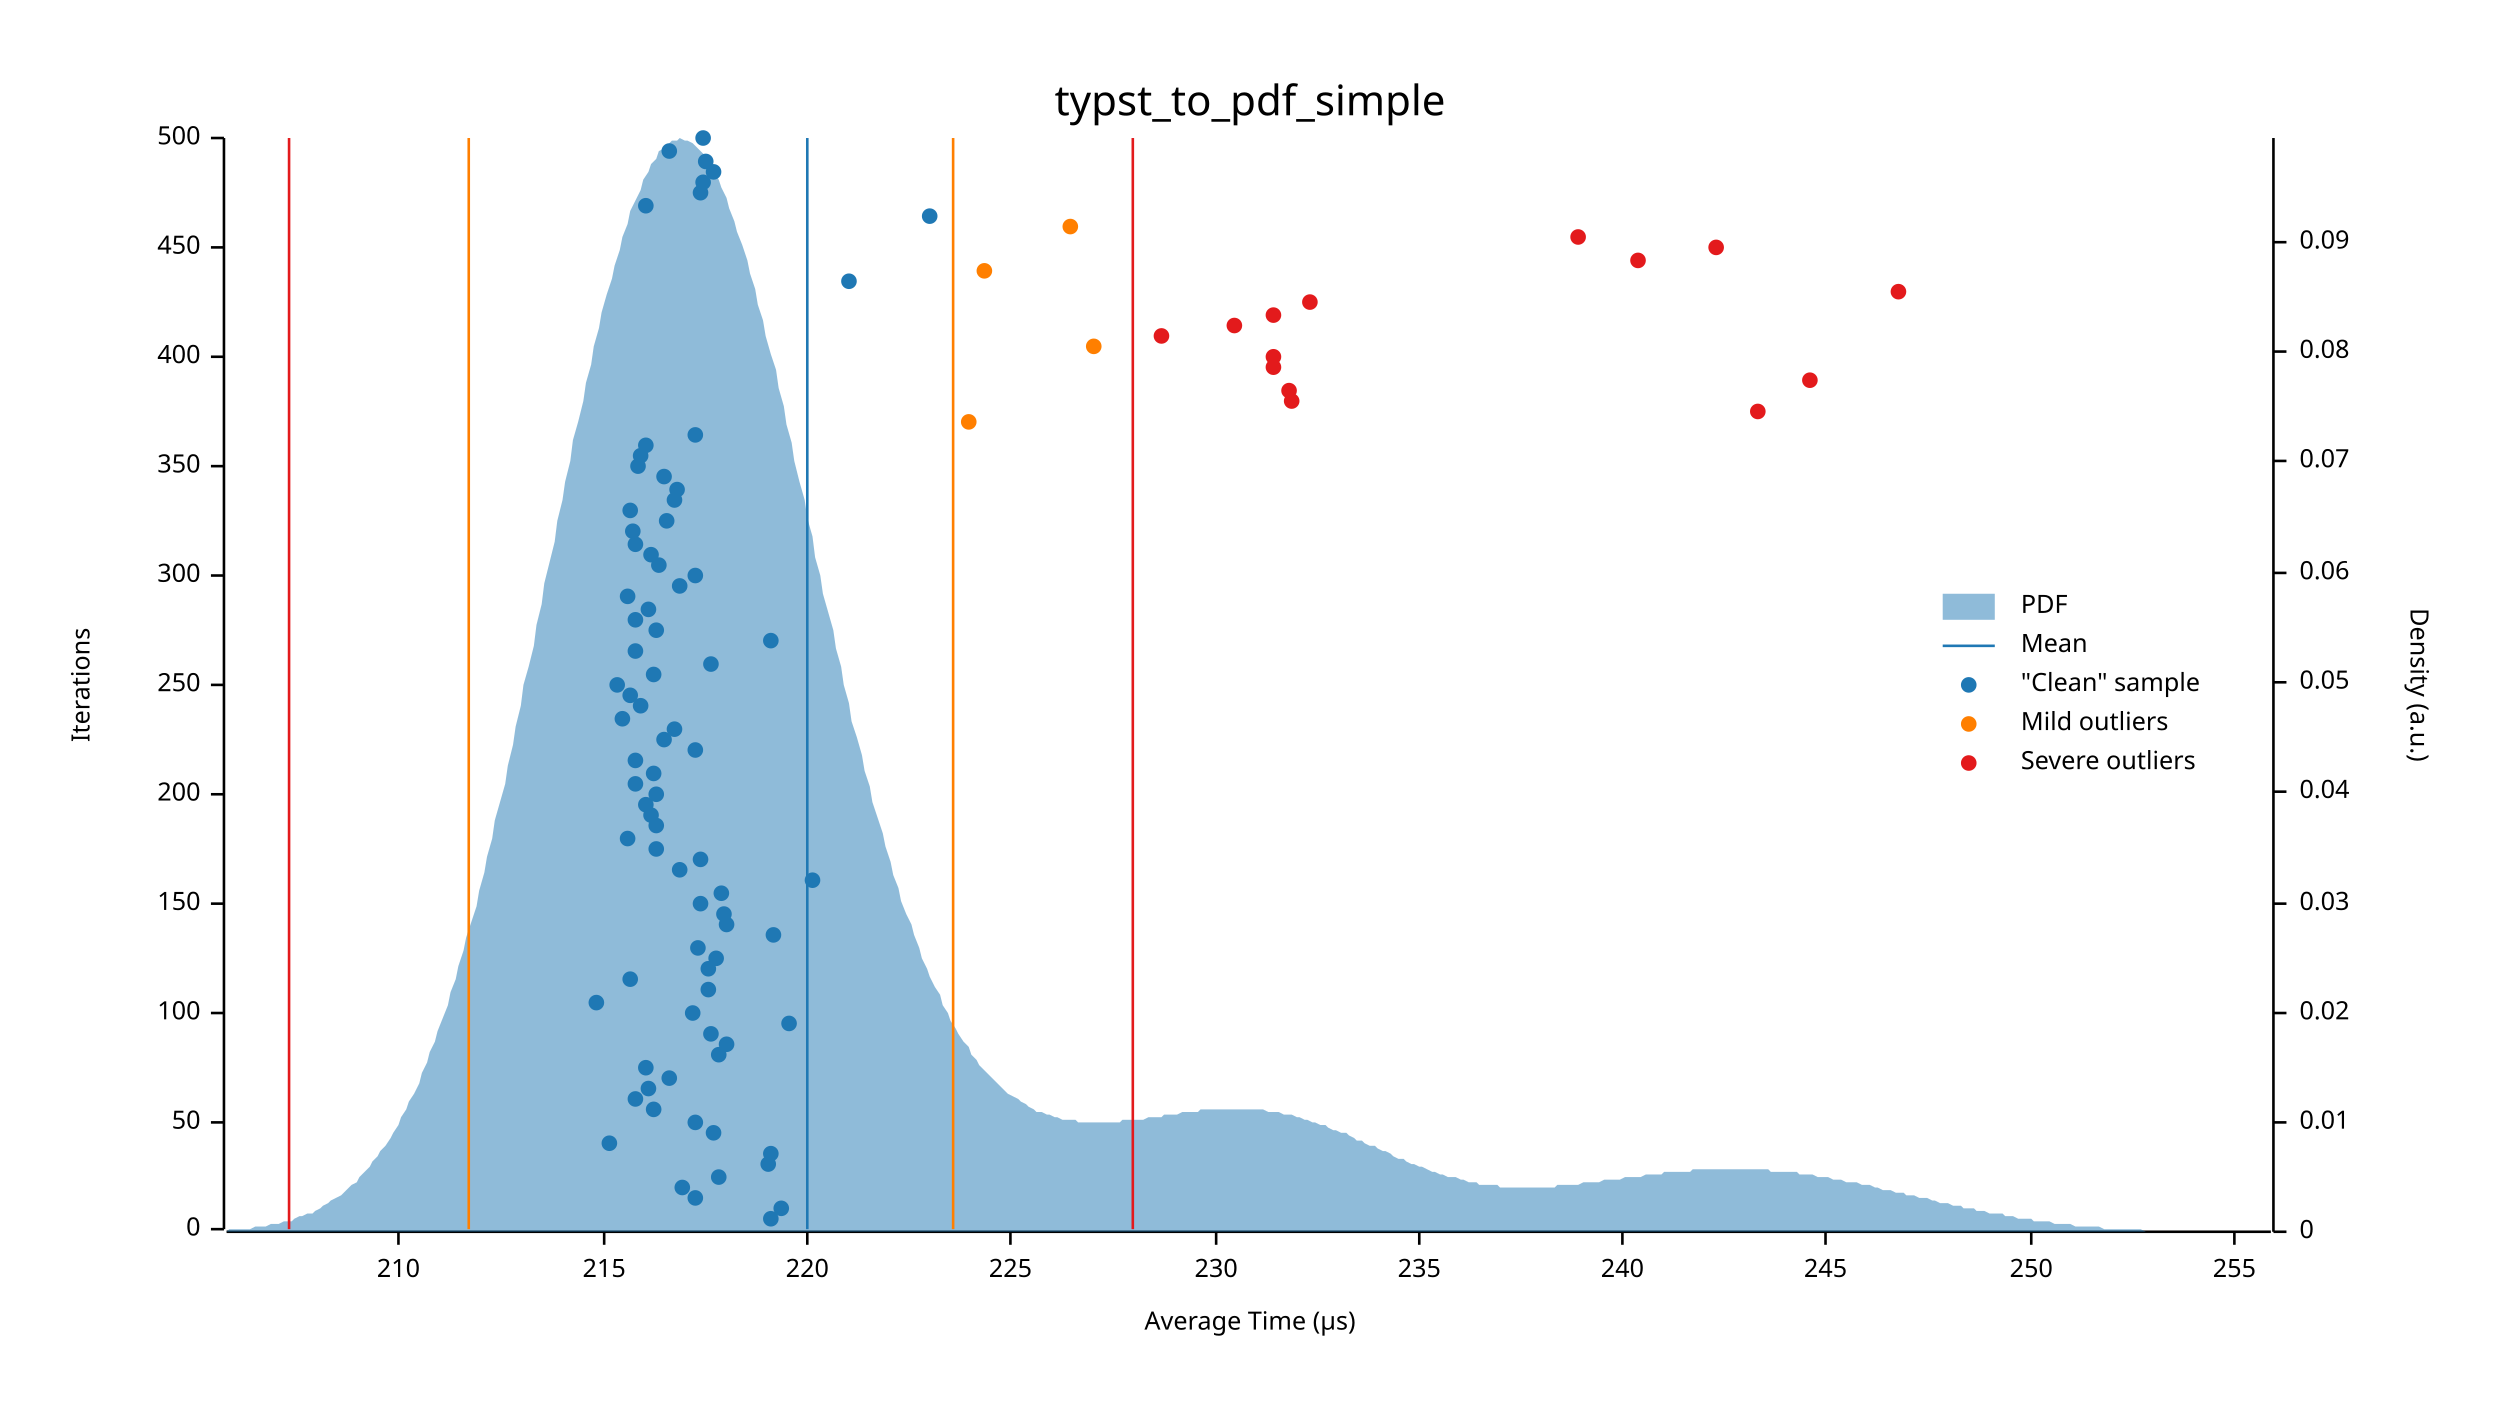
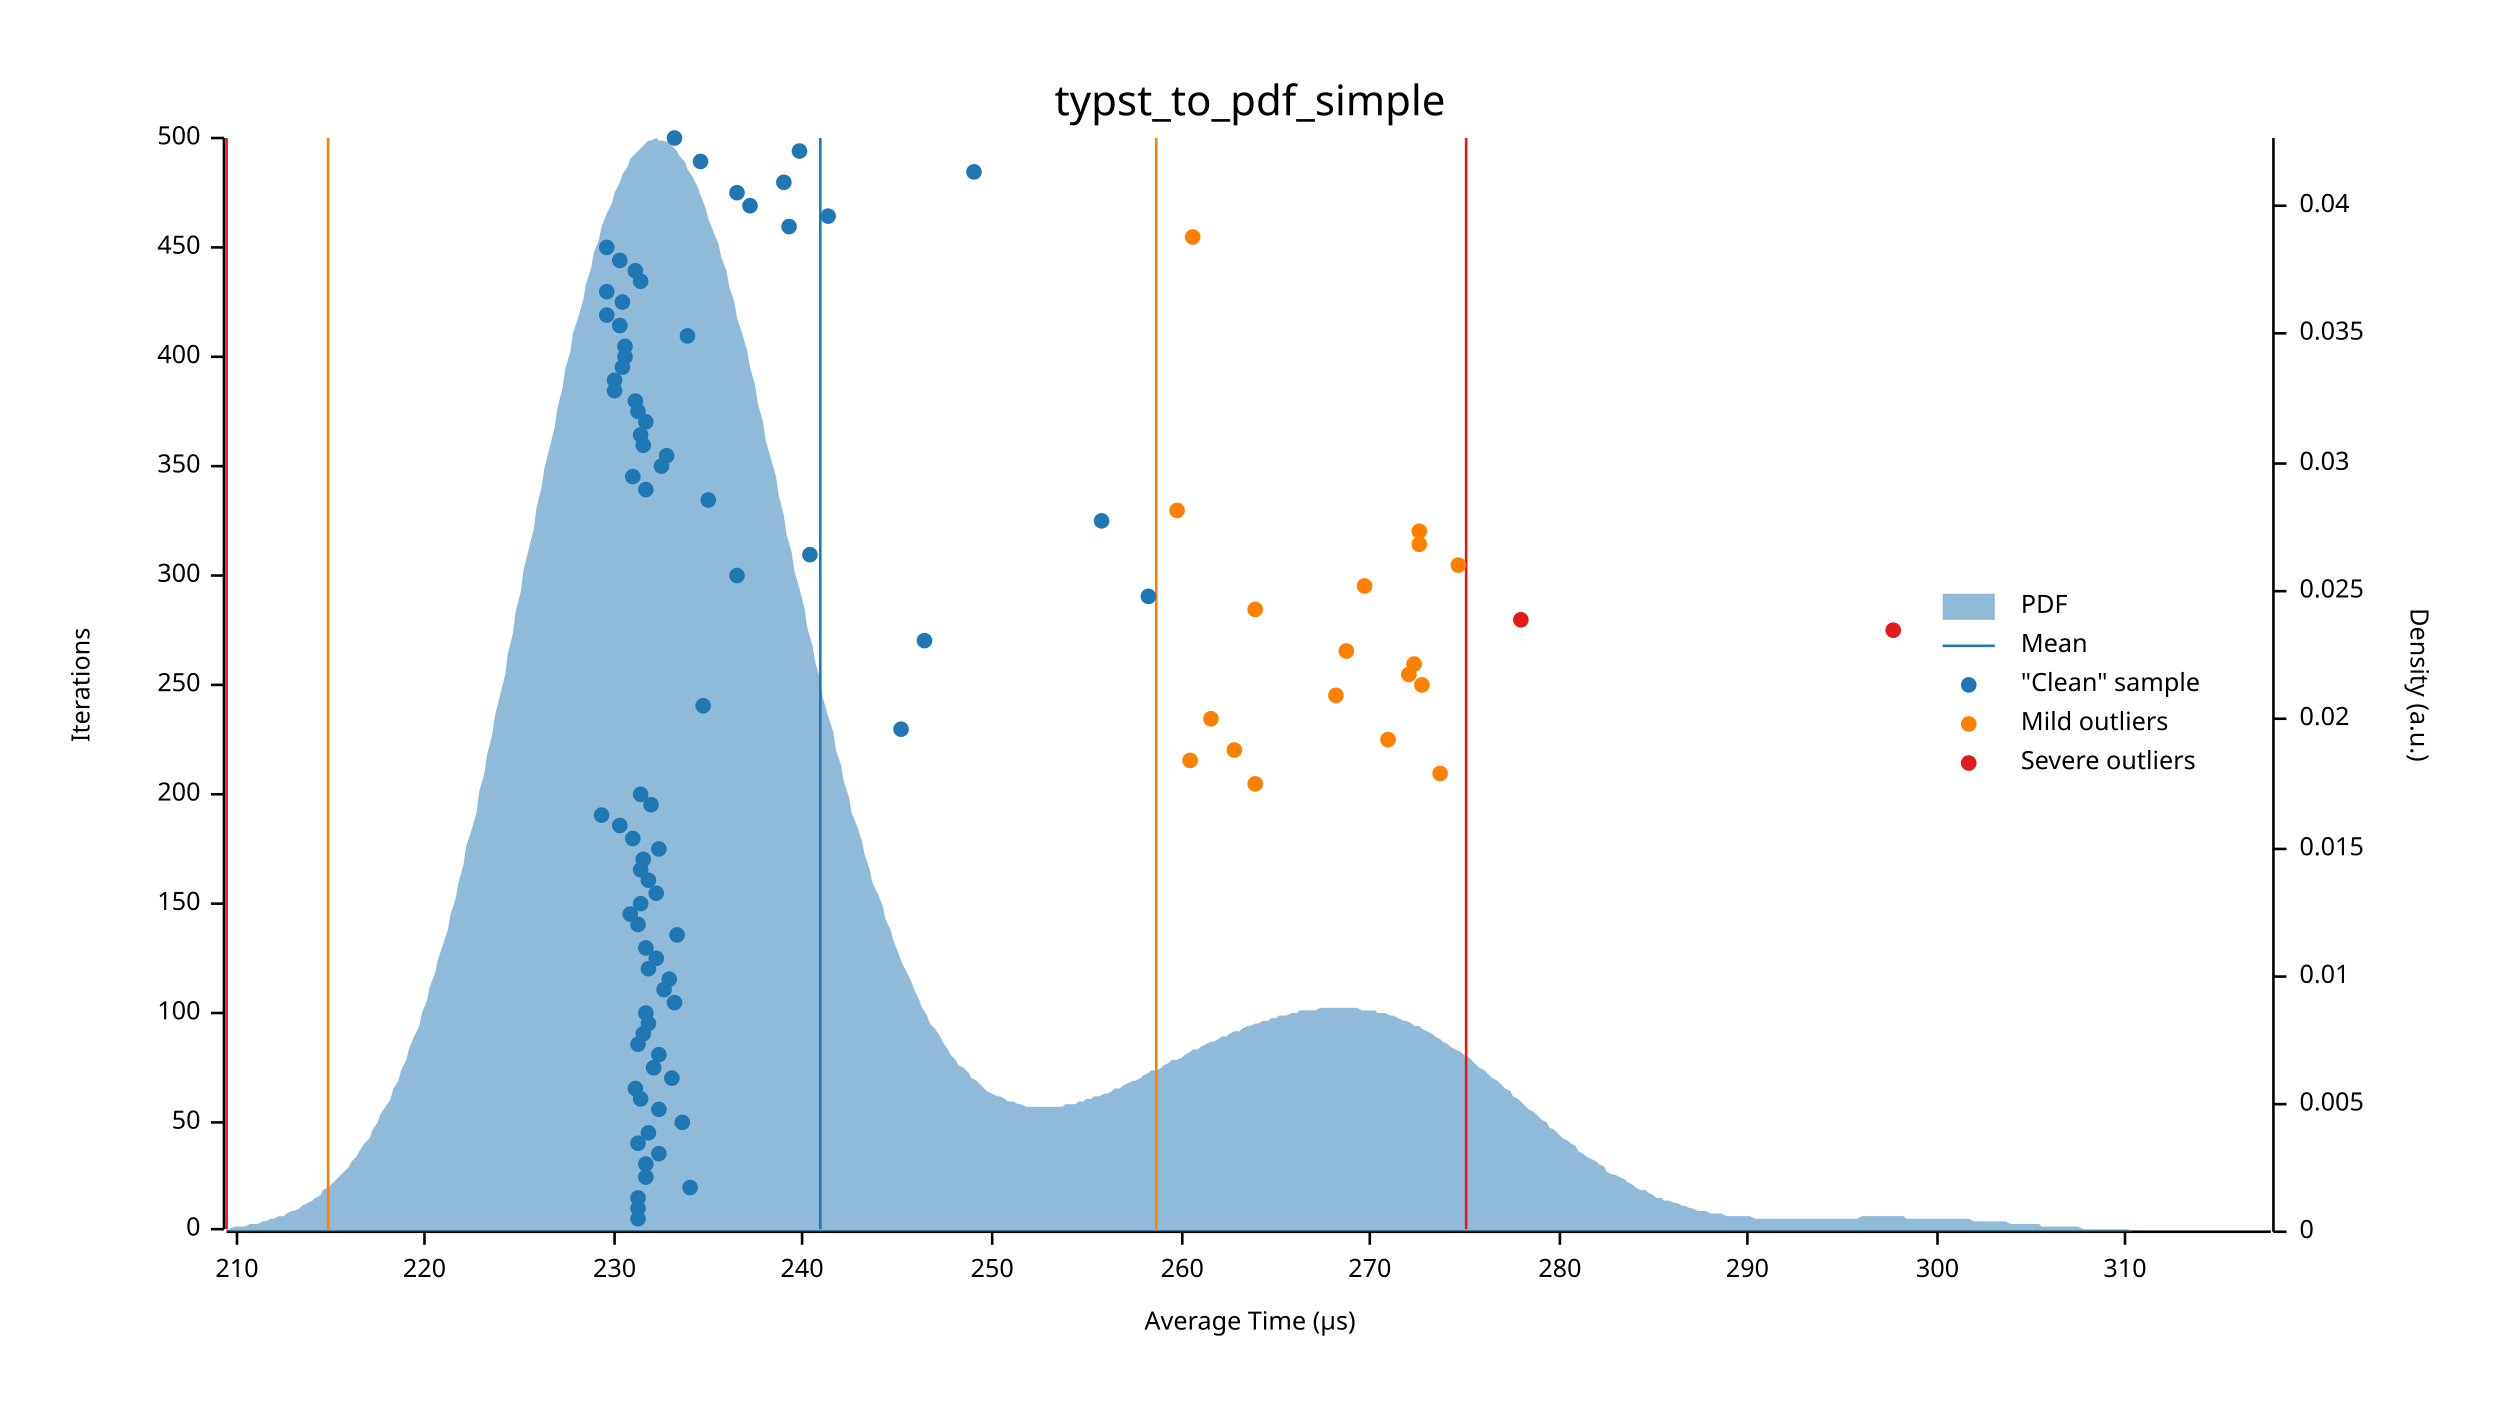
<svg xmlns="http://www.w3.org/2000/svg" width="960" height="540" viewBox="0 0 960 540">
  <text x="480" y="32" dy="0.76em" text-anchor="middle" font-family="sans-serif" font-size="16.129" opacity="1" fill="#000000">
typst_to_pdf_simple
</text>
  <text x="27" y="263" dy="0.76em" text-anchor="middle" font-family="sans-serif" font-size="9.677" opacity="1" fill="#000000" transform="rotate(270, 27, 263)">
Iterations
</text>
  <text x="480" y="513" dy="-0.5ex" text-anchor="middle" font-family="sans-serif" font-size="9.677" opacity="1" fill="#000000">
Average Time (µs)
</text>
  <polyline fill="none" opacity="1" stroke="#000000" stroke-width="1" points="86,53 86,472 " />
  <text x="77" y="472" dy="0.5ex" text-anchor="end" font-family="sans-serif" font-size="9.677" opacity="1" fill="#000000">
0
</text>
  <polyline fill="none" opacity="1" stroke="#000000" stroke-width="1" points="81,472 86,472 " />
  <text x="77" y="431" dy="0.5ex" text-anchor="end" font-family="sans-serif" font-size="9.677" opacity="1" fill="#000000">
50
</text>
  <polyline fill="none" opacity="1" stroke="#000000" stroke-width="1" points="81,431 86,431 " />
  <text x="77" y="389" dy="0.5ex" text-anchor="end" font-family="sans-serif" font-size="9.677" opacity="1" fill="#000000">
100
</text>
  <polyline fill="none" opacity="1" stroke="#000000" stroke-width="1" points="81,389 86,389 " />
  <text x="77" y="347" dy="0.5ex" text-anchor="end" font-family="sans-serif" font-size="9.677" opacity="1" fill="#000000">
150
</text>
  <polyline fill="none" opacity="1" stroke="#000000" stroke-width="1" points="81,347 86,347 " />
  <text x="77" y="305" dy="0.5ex" text-anchor="end" font-family="sans-serif" font-size="9.677" opacity="1" fill="#000000">
200
</text>
  <polyline fill="none" opacity="1" stroke="#000000" stroke-width="1" points="81,305 86,305 " />
  <text x="77" y="263" dy="0.5ex" text-anchor="end" font-family="sans-serif" font-size="9.677" opacity="1" fill="#000000">
250
</text>
  <polyline fill="none" opacity="1" stroke="#000000" stroke-width="1" points="81,263 86,263 " />
  <text x="77" y="221" dy="0.5ex" text-anchor="end" font-family="sans-serif" font-size="9.677" opacity="1" fill="#000000">
300
</text>
  <polyline fill="none" opacity="1" stroke="#000000" stroke-width="1" points="81,221 86,221 " />
  <text x="77" y="179" dy="0.5ex" text-anchor="end" font-family="sans-serif" font-size="9.677" opacity="1" fill="#000000">
350
</text>
  <polyline fill="none" opacity="1" stroke="#000000" stroke-width="1" points="81,179 86,179 " />
  <text x="77" y="137" dy="0.5ex" text-anchor="end" font-family="sans-serif" font-size="9.677" opacity="1" fill="#000000">
400
</text>
  <polyline fill="none" opacity="1" stroke="#000000" stroke-width="1" points="81,137 86,137 " />
  <text x="77" y="95" dy="0.5ex" text-anchor="end" font-family="sans-serif" font-size="9.677" opacity="1" fill="#000000">
450
</text>
  <polyline fill="none" opacity="1" stroke="#000000" stroke-width="1" points="81,95 86,95 " />
  <text x="77" y="53" dy="0.5ex" text-anchor="end" font-family="sans-serif" font-size="9.677" opacity="1" fill="#000000">
500
</text>
  <polyline fill="none" opacity="1" stroke="#000000" stroke-width="1" points="81,53 86,53 " />
  <polyline fill="none" opacity="1" stroke="#000000" stroke-width="1" points="87,473 872,473 " />
-   <text x="153" y="483" dy="0.76em" text-anchor="middle" font-family="sans-serif" font-size="9.677" opacity="1" fill="#000000">
+   <text x="91" y="483" dy="0.76em" text-anchor="middle" font-family="sans-serif" font-size="9.677" opacity="1" fill="#000000">
210
</text>
-   <polyline fill="none" opacity="1" stroke="#000000" stroke-width="1" points="153,473 153,478 " />
-   <text x="232" y="483" dy="0.76em" text-anchor="middle" font-family="sans-serif" font-size="9.677" opacity="1" fill="#000000">
- 215
- </text>
-   <polyline fill="none" opacity="1" stroke="#000000" stroke-width="1" points="232,473 232,478 " />
-   <text x="310" y="483" dy="0.76em" text-anchor="middle" font-family="sans-serif" font-size="9.677" opacity="1" fill="#000000">
+   <polyline fill="none" opacity="1" stroke="#000000" stroke-width="1" points="91,473 91,478 " />
+   <text x="163" y="483" dy="0.76em" text-anchor="middle" font-family="sans-serif" font-size="9.677" opacity="1" fill="#000000">
220
</text>
-   <polyline fill="none" opacity="1" stroke="#000000" stroke-width="1" points="310,473 310,478 " />
-   <text x="388" y="483" dy="0.76em" text-anchor="middle" font-family="sans-serif" font-size="9.677" opacity="1" fill="#000000">
- 225
- </text>
-   <polyline fill="none" opacity="1" stroke="#000000" stroke-width="1" points="388,473 388,478 " />
-   <text x="467" y="483" dy="0.76em" text-anchor="middle" font-family="sans-serif" font-size="9.677" opacity="1" fill="#000000">
+   <polyline fill="none" opacity="1" stroke="#000000" stroke-width="1" points="163,473 163,478 " />
+   <text x="236" y="483" dy="0.76em" text-anchor="middle" font-family="sans-serif" font-size="9.677" opacity="1" fill="#000000">
230
</text>
-   <polyline fill="none" opacity="1" stroke="#000000" stroke-width="1" points="467,473 467,478 " />
-   <text x="545" y="483" dy="0.76em" text-anchor="middle" font-family="sans-serif" font-size="9.677" opacity="1" fill="#000000">
- 235
- </text>
-   <polyline fill="none" opacity="1" stroke="#000000" stroke-width="1" points="545,473 545,478 " />
-   <text x="623" y="483" dy="0.76em" text-anchor="middle" font-family="sans-serif" font-size="9.677" opacity="1" fill="#000000">
+   <polyline fill="none" opacity="1" stroke="#000000" stroke-width="1" points="236,473 236,478 " />
+   <text x="308" y="483" dy="0.76em" text-anchor="middle" font-family="sans-serif" font-size="9.677" opacity="1" fill="#000000">
240
</text>
-   <polyline fill="none" opacity="1" stroke="#000000" stroke-width="1" points="623,473 623,478 " />
-   <text x="701" y="483" dy="0.76em" text-anchor="middle" font-family="sans-serif" font-size="9.677" opacity="1" fill="#000000">
- 245
- </text>
-   <polyline fill="none" opacity="1" stroke="#000000" stroke-width="1" points="701,473 701,478 " />
-   <text x="780" y="483" dy="0.76em" text-anchor="middle" font-family="sans-serif" font-size="9.677" opacity="1" fill="#000000">
+   <polyline fill="none" opacity="1" stroke="#000000" stroke-width="1" points="308,473 308,478 " />
+   <text x="381" y="483" dy="0.76em" text-anchor="middle" font-family="sans-serif" font-size="9.677" opacity="1" fill="#000000">
250
</text>
-   <polyline fill="none" opacity="1" stroke="#000000" stroke-width="1" points="780,473 780,478 " />
-   <text x="858" y="483" dy="0.76em" text-anchor="middle" font-family="sans-serif" font-size="9.677" opacity="1" fill="#000000">
- 255
- </text>
-   <polyline fill="none" opacity="1" stroke="#000000" stroke-width="1" points="858,473 858,478 " />
+   <polyline fill="none" opacity="1" stroke="#000000" stroke-width="1" points="381,473 381,478 " />
+   <text x="454" y="483" dy="0.76em" text-anchor="middle" font-family="sans-serif" font-size="9.677" opacity="1" fill="#000000">
+ 260
+ </text>
+   <polyline fill="none" opacity="1" stroke="#000000" stroke-width="1" points="454,473 454,478 " />
+   <text x="526" y="483" dy="0.76em" text-anchor="middle" font-family="sans-serif" font-size="9.677" opacity="1" fill="#000000">
+ 270
+ </text>
+   <polyline fill="none" opacity="1" stroke="#000000" stroke-width="1" points="526,473 526,478 " />
+   <text x="599" y="483" dy="0.76em" text-anchor="middle" font-family="sans-serif" font-size="9.677" opacity="1" fill="#000000">
+ 280
+ </text>
+   <polyline fill="none" opacity="1" stroke="#000000" stroke-width="1" points="599,473 599,478 " />
+   <text x="671" y="483" dy="0.76em" text-anchor="middle" font-family="sans-serif" font-size="9.677" opacity="1" fill="#000000">
+ 290
+ </text>
+   <polyline fill="none" opacity="1" stroke="#000000" stroke-width="1" points="671,473 671,478 " />
+   <text x="744" y="483" dy="0.76em" text-anchor="middle" font-family="sans-serif" font-size="9.677" opacity="1" fill="#000000">
+ 300
+ </text>
+   <polyline fill="none" opacity="1" stroke="#000000" stroke-width="1" points="744,473 744,478 " />
+   <text x="816" y="483" dy="0.76em" text-anchor="middle" font-family="sans-serif" font-size="9.677" opacity="1" fill="#000000">
+ 310
+ </text>
+   <polyline fill="none" opacity="1" stroke="#000000" stroke-width="1" points="816,473 816,478 " />
  <text x="933" y="263" dy="0.76em" text-anchor="middle" font-family="sans-serif" font-size="9.677" opacity="1" fill="#000000" transform="rotate(90, 933, 263)">
Density (a.u.)
</text>
  <polyline fill="none" opacity="1" stroke="#000000" stroke-width="1" points="873,53 873,473 " />
  <text x="883" y="473" dy="0.5ex" text-anchor="start" font-family="sans-serif" font-size="9.677" opacity="1" fill="#000000">
0
</text>
  <polyline fill="none" opacity="1" stroke="#000000" stroke-width="1" points="873,473 878,473 " />
-   <text x="883" y="431" dy="0.5ex" text-anchor="start" font-family="sans-serif" font-size="9.677" opacity="1" fill="#000000">
+   <text x="883" y="424" dy="0.5ex" text-anchor="start" font-family="sans-serif" font-size="9.677" opacity="1" fill="#000000">
+ 0.005
+ </text>
+   <polyline fill="none" opacity="1" stroke="#000000" stroke-width="1" points="873,424 878,424 " />
+   <text x="883" y="375" dy="0.5ex" text-anchor="start" font-family="sans-serif" font-size="9.677" opacity="1" fill="#000000">
0.01
</text>
-   <polyline fill="none" opacity="1" stroke="#000000" stroke-width="1" points="873,431 878,431 " />
-   <text x="883" y="389" dy="0.5ex" text-anchor="start" font-family="sans-serif" font-size="9.677" opacity="1" fill="#000000">
+   <polyline fill="none" opacity="1" stroke="#000000" stroke-width="1" points="873,375 878,375 " />
+   <text x="883" y="326" dy="0.5ex" text-anchor="start" font-family="sans-serif" font-size="9.677" opacity="1" fill="#000000">
+ 0.015
+ </text>
+   <polyline fill="none" opacity="1" stroke="#000000" stroke-width="1" points="873,326 878,326 " />
+   <text x="883" y="276" dy="0.5ex" text-anchor="start" font-family="sans-serif" font-size="9.677" opacity="1" fill="#000000">
0.02
</text>
-   <polyline fill="none" opacity="1" stroke="#000000" stroke-width="1" points="873,389 878,389 " />
-   <text x="883" y="347" dy="0.5ex" text-anchor="start" font-family="sans-serif" font-size="9.677" opacity="1" fill="#000000">
+   <polyline fill="none" opacity="1" stroke="#000000" stroke-width="1" points="873,276 878,276 " />
+   <text x="883" y="227" dy="0.5ex" text-anchor="start" font-family="sans-serif" font-size="9.677" opacity="1" fill="#000000">
+ 0.025
+ </text>
+   <polyline fill="none" opacity="1" stroke="#000000" stroke-width="1" points="873,227 878,227 " />
+   <text x="883" y="178" dy="0.5ex" text-anchor="start" font-family="sans-serif" font-size="9.677" opacity="1" fill="#000000">
0.03
</text>
-   <polyline fill="none" opacity="1" stroke="#000000" stroke-width="1" points="873,347 878,347 " />
-   <text x="883" y="304" dy="0.5ex" text-anchor="start" font-family="sans-serif" font-size="9.677" opacity="1" fill="#000000">
+   <polyline fill="none" opacity="1" stroke="#000000" stroke-width="1" points="873,178 878,178 " />
+   <text x="883" y="128" dy="0.5ex" text-anchor="start" font-family="sans-serif" font-size="9.677" opacity="1" fill="#000000">
+ 0.035
+ </text>
+   <polyline fill="none" opacity="1" stroke="#000000" stroke-width="1" points="873,128 878,128 " />
+   <text x="883" y="79" dy="0.5ex" text-anchor="start" font-family="sans-serif" font-size="9.677" opacity="1" fill="#000000">
0.04
</text>
-   <polyline fill="none" opacity="1" stroke="#000000" stroke-width="1" points="873,304 878,304 " />
-   <text x="883" y="262" dy="0.5ex" text-anchor="start" font-family="sans-serif" font-size="9.677" opacity="1" fill="#000000">
- 0.05
- </text>
-   <polyline fill="none" opacity="1" stroke="#000000" stroke-width="1" points="873,262 878,262 " />
-   <text x="883" y="220" dy="0.5ex" text-anchor="start" font-family="sans-serif" font-size="9.677" opacity="1" fill="#000000">
- 0.06
- </text>
-   <polyline fill="none" opacity="1" stroke="#000000" stroke-width="1" points="873,220 878,220 " />
-   <text x="883" y="177" dy="0.5ex" text-anchor="start" font-family="sans-serif" font-size="9.677" opacity="1" fill="#000000">
- 0.07
- </text>
-   <polyline fill="none" opacity="1" stroke="#000000" stroke-width="1" points="873,177 878,177 " />
-   <text x="883" y="135" dy="0.5ex" text-anchor="start" font-family="sans-serif" font-size="9.677" opacity="1" fill="#000000">
- 0.08
- </text>
-   <polyline fill="none" opacity="1" stroke="#000000" stroke-width="1" points="873,135 878,135 " />
-   <text x="883" y="93" dy="0.5ex" text-anchor="start" font-family="sans-serif" font-size="9.677" opacity="1" fill="#000000">
- 0.09
- </text>
-   <polyline fill="none" opacity="1" stroke="#000000" stroke-width="1" points="873,93 878,93 " />
-   <polygon opacity="0.5" fill="#1F78B4" points="87,473 88,472 90,472 91,472 93,472 94,472 96,472 98,471 99,471 101,471 102,471 104,470 105,470 107,470 109,469 110,469 112,469 113,468 115,467 116,467 118,466 120,466 121,465 123,464 124,463 126,462 127,461 129,460 131,459 132,458 134,456 135,455 137,454 138,452 140,450 142,448 143,446 145,444 146,442 148,440 150,437 151,435 153,432 154,429 156,426 157,423 159,420 161,416 162,412 164,408 165,404 167,400 168,396 170,391 172,386 173,381 175,376 176,371 178,365 179,360 181,354 183,348 184,342 186,335 187,329 189,322 190,315 192,308 194,301 195,294 197,286 198,279 200,271 201,263 203,256 205,248 206,240 208,232 209,224 211,216 213,208 214,200 216,192 217,185 219,177 220,169 222,162 224,154 225,147 227,140 228,133 230,126 231,120 233,113 235,107 236,102 238,96 239,91 241,86 242,81 244,77 246,73 247,69 249,66 250,63 252,61 253,58 255,57 257,55 258,54 260,54 261,53 263,54 264,54 266,55 268,57 269,58 271,60 272,63 274,66 276,69 277,72 279,76 280,80 282,85 283,89 285,94 287,100 288,105 290,111 291,117 293,123 294,129 296,136 298,142 299,149 301,156 302,163 304,170 305,177 307,185 309,192 310,199 312,206 313,214 315,221 316,228 318,235 320,242 321,249 323,256 324,263 326,270 327,277 329,283 331,290 332,296 334,302 335,308 337,314 339,320 340,325 342,331 343,336 345,341 346,346 348,351 350,355 351,359 353,364 354,368 356,372 357,375 359,379 361,382 362,386 364,389 365,392 367,395 368,397 370,400 372,402 373,405 375,407 376,409 378,411 379,412 381,414 383,416 384,417 386,419 387,420 389,421 391,422 392,423 394,424 395,425 397,426 398,427 400,427 402,428 403,428 405,429 406,429 408,430 409,430 411,430 413,430 414,431 416,431 417,431 419,431 420,431 422,431 424,431 425,431 427,431 428,431 430,431 431,430 433,430 435,430 436,430 438,430 439,430 441,429 442,429 444,429 446,429 447,428 449,428 450,428 452,428 454,427 455,427 457,427 458,427 460,427 461,426 463,426 465,426 466,426 468,426 469,426 471,426 472,426 474,426 476,426 477,426 479,426 480,426 482,426 483,426 485,426 487,427 488,427 490,427 491,427 493,428 494,428 496,428 498,429 499,429 501,430 502,430 504,431 505,431 507,432 509,432 510,433 512,434 513,434 515,435 517,435 518,436 520,437 521,438 523,438 524,439 526,440 528,440 529,441 531,442 532,442 534,443 535,444 537,445 539,445 540,446 542,447 543,447 545,448 546,448 548,449 550,450 551,450 553,451 554,451 556,452 557,452 559,452 561,453 562,453 564,454 565,454 567,454 568,455 570,455 572,455 573,455 575,455 576,456 578,456 580,456 581,456 583,456 584,456 586,456 587,456 589,456 591,456 592,456 594,456 595,456 597,456 598,455 600,455 602,455 603,455 605,455 606,455 608,454 609,454 611,454 613,454 614,454 616,453 617,453 619,453 620,453 622,453 624,452 625,452 627,452 628,452 630,452 632,451 633,451 635,451 636,451 638,451 639,450 641,450 643,450 644,450 646,450 647,450 649,450 650,449 652,449 654,449 655,449 657,449 658,449 660,449 661,449 663,449 665,449 666,449 668,449 669,449 671,449 672,449 674,449 676,449 677,449 679,449 680,450 682,450 683,450 685,450 687,450 688,450 690,450 691,451 693,451 695,451 696,451 698,452 699,452 701,452 702,452 704,453 706,453 707,453 709,454 710,454 712,454 713,454 715,455 717,455 718,455 720,456 721,456 723,457 724,457 726,457 728,458 729,458 731,458 732,459 734,459 735,459 737,460 739,460 740,460 742,461 743,461 745,462 746,462 748,462 750,463 751,463 753,463 754,464 756,464 758,464 759,465 761,465 762,465 764,466 765,466 767,466 769,466 770,467 772,467 773,467 775,468 776,468 778,468 780,468 781,469 783,469 784,469 786,469 787,469 789,470 791,470 792,470 794,470 795,470 797,471 798,471 800,471 802,471 803,471 805,471 806,471 808,472 809,472 811,472 813,472 814,472 816,472 817,472 819,472 821,472 822,472 824,473 825,473 827,473 828,473 830,473 832,473 833,473 835,473 836,473 838,473 839,473 841,473 843,473 844,473 846,473 847,473 849,473 850,473 852,473 854,473 855,473 857,473 858,473 860,473 861,473 863,473 865,473 866,473 868,473 869,473 871,473 873,473 873,473 87,473 " />
-   <polyline fill="none" opacity="1" stroke="#1F78B4" stroke-width="1" points="310,472 310,53 " />
-   <polyline fill="none" opacity="1" stroke="#FF7F00" stroke-width="1" points="180,472 180,53 " />
-   <polyline fill="none" opacity="1" stroke="#FF7F00" stroke-width="1" points="366,472 366,53 " />
-   <polyline fill="none" opacity="1" stroke="#E31A1C" stroke-width="1" points="111,472 111,53 " />
-   <polyline fill="none" opacity="1" stroke="#E31A1C" stroke-width="1" points="435,472 435,53 " />
-   <circle cx="296" cy="468" r="3" opacity="1" fill="#1F78B4" stroke="none" stroke-width="1" />
-   <circle cx="300" cy="464" r="3" opacity="1" fill="#1F78B4" stroke="none" stroke-width="1" />
-   <circle cx="267" cy="460" r="3" opacity="1" fill="#1F78B4" stroke="none" stroke-width="1" />
-   <circle cx="262" cy="456" r="3" opacity="1" fill="#1F78B4" stroke="none" stroke-width="1" />
-   <circle cx="276" cy="452" r="3" opacity="1" fill="#1F78B4" stroke="none" stroke-width="1" />
-   <circle cx="295" cy="447" r="3" opacity="1" fill="#1F78B4" stroke="none" stroke-width="1" />
-   <circle cx="296" cy="443" r="3" opacity="1" fill="#1F78B4" stroke="none" stroke-width="1" />
-   <circle cx="234" cy="439" r="3" opacity="1" fill="#1F78B4" stroke="none" stroke-width="1" />
-   <circle cx="274" cy="435" r="3" opacity="1" fill="#1F78B4" stroke="none" stroke-width="1" />
-   <circle cx="267" cy="431" r="3" opacity="1" fill="#1F78B4" stroke="none" stroke-width="1" />
-   <circle cx="251" cy="426" r="3" opacity="1" fill="#1F78B4" stroke="none" stroke-width="1" />
-   <circle cx="244" cy="422" r="3" opacity="1" fill="#1F78B4" stroke="none" stroke-width="1" />
-   <circle cx="249" cy="418" r="3" opacity="1" fill="#1F78B4" stroke="none" stroke-width="1" />
-   <circle cx="257" cy="414" r="3" opacity="1" fill="#1F78B4" stroke="none" stroke-width="1" />
-   <circle cx="248" cy="410" r="3" opacity="1" fill="#1F78B4" stroke="none" stroke-width="1" />
-   <circle cx="276" cy="405" r="3" opacity="1" fill="#1F78B4" stroke="none" stroke-width="1" />
-   <circle cx="279" cy="401" r="3" opacity="1" fill="#1F78B4" stroke="none" stroke-width="1" />
-   <circle cx="273" cy="397" r="3" opacity="1" fill="#1F78B4" stroke="none" stroke-width="1" />
-   <circle cx="303" cy="393" r="3" opacity="1" fill="#1F78B4" stroke="none" stroke-width="1" />
-   <circle cx="266" cy="389" r="3" opacity="1" fill="#1F78B4" stroke="none" stroke-width="1" />
-   <circle cx="229" cy="385" r="3" opacity="1" fill="#1F78B4" stroke="none" stroke-width="1" />
-   <circle cx="272" cy="380" r="3" opacity="1" fill="#1F78B4" stroke="none" stroke-width="1" />
-   <circle cx="242" cy="376" r="3" opacity="1" fill="#1F78B4" stroke="none" stroke-width="1" />
-   <circle cx="272" cy="372" r="3" opacity="1" fill="#1F78B4" stroke="none" stroke-width="1" />
-   <circle cx="275" cy="368" r="3" opacity="1" fill="#1F78B4" stroke="none" stroke-width="1" />
-   <circle cx="268" cy="364" r="3" opacity="1" fill="#1F78B4" stroke="none" stroke-width="1" />
-   <circle cx="297" cy="359" r="3" opacity="1" fill="#1F78B4" stroke="none" stroke-width="1" />
-   <circle cx="279" cy="355" r="3" opacity="1" fill="#1F78B4" stroke="none" stroke-width="1" />
-   <circle cx="278" cy="351" r="3" opacity="1" fill="#1F78B4" stroke="none" stroke-width="1" />
-   <circle cx="269" cy="347" r="3" opacity="1" fill="#1F78B4" stroke="none" stroke-width="1" />
-   <circle cx="277" cy="343" r="3" opacity="1" fill="#1F78B4" stroke="none" stroke-width="1" />
-   <circle cx="312" cy="338" r="3" opacity="1" fill="#1F78B4" stroke="none" stroke-width="1" />
-   <circle cx="261" cy="334" r="3" opacity="1" fill="#1F78B4" stroke="none" stroke-width="1" />
-   <circle cx="269" cy="330" r="3" opacity="1" fill="#1F78B4" stroke="none" stroke-width="1" />
-   <circle cx="252" cy="326" r="3" opacity="1" fill="#1F78B4" stroke="none" stroke-width="1" />
-   <circle cx="241" cy="322" r="3" opacity="1" fill="#1F78B4" stroke="none" stroke-width="1" />
-   <circle cx="252" cy="317" r="3" opacity="1" fill="#1F78B4" stroke="none" stroke-width="1" />
-   <circle cx="250" cy="313" r="3" opacity="1" fill="#1F78B4" stroke="none" stroke-width="1" />
-   <circle cx="248" cy="309" r="3" opacity="1" fill="#1F78B4" stroke="none" stroke-width="1" />
-   <circle cx="252" cy="305" r="3" opacity="1" fill="#1F78B4" stroke="none" stroke-width="1" />
-   <circle cx="244" cy="301" r="3" opacity="1" fill="#1F78B4" stroke="none" stroke-width="1" />
-   <circle cx="251" cy="297" r="3" opacity="1" fill="#1F78B4" stroke="none" stroke-width="1" />
-   <circle cx="244" cy="292" r="3" opacity="1" fill="#1F78B4" stroke="none" stroke-width="1" />
-   <circle cx="267" cy="288" r="3" opacity="1" fill="#1F78B4" stroke="none" stroke-width="1" />
-   <circle cx="255" cy="284" r="3" opacity="1" fill="#1F78B4" stroke="none" stroke-width="1" />
-   <circle cx="259" cy="280" r="3" opacity="1" fill="#1F78B4" stroke="none" stroke-width="1" />
-   <circle cx="239" cy="276" r="3" opacity="1" fill="#1F78B4" stroke="none" stroke-width="1" />
-   <circle cx="246" cy="271" r="3" opacity="1" fill="#1F78B4" stroke="none" stroke-width="1" />
-   <circle cx="242" cy="267" r="3" opacity="1" fill="#1F78B4" stroke="none" stroke-width="1" />
-   <circle cx="237" cy="263" r="3" opacity="1" fill="#1F78B4" stroke="none" stroke-width="1" />
-   <circle cx="251" cy="259" r="3" opacity="1" fill="#1F78B4" stroke="none" stroke-width="1" />
-   <circle cx="273" cy="255" r="3" opacity="1" fill="#1F78B4" stroke="none" stroke-width="1" />
-   <circle cx="244" cy="250" r="3" opacity="1" fill="#1F78B4" stroke="none" stroke-width="1" />
-   <circle cx="296" cy="246" r="3" opacity="1" fill="#1F78B4" stroke="none" stroke-width="1" />
-   <circle cx="252" cy="242" r="3" opacity="1" fill="#1F78B4" stroke="none" stroke-width="1" />
-   <circle cx="244" cy="238" r="3" opacity="1" fill="#1F78B4" stroke="none" stroke-width="1" />
-   <circle cx="249" cy="234" r="3" opacity="1" fill="#1F78B4" stroke="none" stroke-width="1" />
-   <circle cx="241" cy="229" r="3" opacity="1" fill="#1F78B4" stroke="none" stroke-width="1" />
-   <circle cx="261" cy="225" r="3" opacity="1" fill="#1F78B4" stroke="none" stroke-width="1" />
-   <circle cx="267" cy="221" r="3" opacity="1" fill="#1F78B4" stroke="none" stroke-width="1" />
-   <circle cx="253" cy="217" r="3" opacity="1" fill="#1F78B4" stroke="none" stroke-width="1" />
-   <circle cx="250" cy="213" r="3" opacity="1" fill="#1F78B4" stroke="none" stroke-width="1" />
-   <circle cx="244" cy="209" r="3" opacity="1" fill="#1F78B4" stroke="none" stroke-width="1" />
-   <circle cx="243" cy="204" r="3" opacity="1" fill="#1F78B4" stroke="none" stroke-width="1" />
-   <circle cx="256" cy="200" r="3" opacity="1" fill="#1F78B4" stroke="none" stroke-width="1" />
-   <circle cx="242" cy="196" r="3" opacity="1" fill="#1F78B4" stroke="none" stroke-width="1" />
-   <circle cx="259" cy="192" r="3" opacity="1" fill="#1F78B4" stroke="none" stroke-width="1" />
-   <circle cx="260" cy="188" r="3" opacity="1" fill="#1F78B4" stroke="none" stroke-width="1" />
-   <circle cx="255" cy="183" r="3" opacity="1" fill="#1F78B4" stroke="none" stroke-width="1" />
-   <circle cx="245" cy="179" r="3" opacity="1" fill="#1F78B4" stroke="none" stroke-width="1" />
-   <circle cx="246" cy="175" r="3" opacity="1" fill="#1F78B4" stroke="none" stroke-width="1" />
-   <circle cx="248" cy="171" r="3" opacity="1" fill="#1F78B4" stroke="none" stroke-width="1" />
-   <circle cx="267" cy="167" r="3" opacity="1" fill="#1F78B4" stroke="none" stroke-width="1" />
-   <circle cx="326" cy="108" r="3" opacity="1" fill="#1F78B4" stroke="none" stroke-width="1" />
-   <circle cx="357" cy="83" r="3" opacity="1" fill="#1F78B4" stroke="none" stroke-width="1" />
-   <circle cx="248" cy="79" r="3" opacity="1" fill="#1F78B4" stroke="none" stroke-width="1" />
-   <circle cx="269" cy="74" r="3" opacity="1" fill="#1F78B4" stroke="none" stroke-width="1" />
-   <circle cx="270" cy="70" r="3" opacity="1" fill="#1F78B4" stroke="none" stroke-width="1" />
-   <circle cx="274" cy="66" r="3" opacity="1" fill="#1F78B4" stroke="none" stroke-width="1" />
-   <circle cx="271" cy="62" r="3" opacity="1" fill="#1F78B4" stroke="none" stroke-width="1" />
-   <circle cx="257" cy="58" r="3" opacity="1" fill="#1F78B4" stroke="none" stroke-width="1" />
-   <circle cx="270" cy="53" r="3" opacity="1" fill="#1F78B4" stroke="none" stroke-width="1" />
-   <circle cx="372" cy="162" r="3" opacity="1" fill="#FF7F00" stroke="none" stroke-width="1" />
-   <circle cx="420" cy="133" r="3" opacity="1" fill="#FF7F00" stroke="none" stroke-width="1" />
-   <circle cx="378" cy="104" r="3" opacity="1" fill="#FF7F00" stroke="none" stroke-width="1" />
-   <circle cx="411" cy="87" r="3" opacity="1" fill="#FF7F00" stroke="none" stroke-width="1" />
-   <circle cx="675" cy="158" r="3" opacity="1" fill="#E31A1C" stroke="none" stroke-width="1" />
-   <circle cx="496" cy="154" r="3" opacity="1" fill="#E31A1C" stroke="none" stroke-width="1" />
-   <circle cx="495" cy="150" r="3" opacity="1" fill="#E31A1C" stroke="none" stroke-width="1" />
-   <circle cx="695" cy="146" r="3" opacity="1" fill="#E31A1C" stroke="none" stroke-width="1" />
-   <circle cx="489" cy="141" r="3" opacity="1" fill="#E31A1C" stroke="none" stroke-width="1" />
-   <circle cx="489" cy="137" r="3" opacity="1" fill="#E31A1C" stroke="none" stroke-width="1" />
-   <circle cx="446" cy="129" r="3" opacity="1" fill="#E31A1C" stroke="none" stroke-width="1" />
-   <circle cx="474" cy="125" r="3" opacity="1" fill="#E31A1C" stroke="none" stroke-width="1" />
-   <circle cx="489" cy="121" r="3" opacity="1" fill="#E31A1C" stroke="none" stroke-width="1" />
-   <circle cx="503" cy="116" r="3" opacity="1" fill="#E31A1C" stroke="none" stroke-width="1" />
-   <circle cx="729" cy="112" r="3" opacity="1" fill="#E31A1C" stroke="none" stroke-width="1" />
-   <circle cx="629" cy="100" r="3" opacity="1" fill="#E31A1C" stroke="none" stroke-width="1" />
-   <circle cx="659" cy="95" r="3" opacity="1" fill="#E31A1C" stroke="none" stroke-width="1" />
-   <circle cx="606" cy="91" r="3" opacity="1" fill="#E31A1C" stroke="none" stroke-width="1" />
+   <polyline fill="none" opacity="1" stroke="#000000" stroke-width="1" points="873,79 878,79 " />
+   <polygon opacity="0.5" fill="#1F78B4" points="87,472 88,472 90,471 91,471 93,471 94,471 96,470 98,470 99,470 101,469 102,469 104,468 105,468 107,467 109,467 110,466 112,465 113,465 115,464 116,463 118,462 120,461 121,460 123,459 124,457 126,456 127,455 129,453 131,451 132,450 134,448 135,446 137,444 138,442 140,439 142,437 143,434 145,431 146,428 148,425 150,422 151,418 153,415 154,411 156,407 157,403 159,398 161,394 162,389 164,384 165,379 167,374 168,369 170,363 172,357 173,351 175,345 176,339 178,332 179,325 181,319 183,312 184,304 186,297 187,290 189,282 190,275 192,267 194,259 195,251 197,243 198,235 200,227 201,219 203,211 205,203 206,195 208,187 209,180 211,172 213,164 214,157 216,149 217,142 219,135 220,128 222,122 224,115 225,109 227,103 228,97 230,92 231,87 233,82 235,78 236,74 238,70 239,67 241,64 242,61 244,59 246,57 247,56 249,54 250,54 252,53 253,54 255,54 257,55 258,56 260,58 261,60 263,62 264,65 266,68 268,72 269,75 271,80 272,84 274,89 276,94 277,99 279,104 280,110 282,116 283,122 285,128 287,135 288,141 290,148 291,155 293,162 294,169 296,176 298,183 299,190 301,198 302,205 304,212 305,219 307,226 309,234 310,241 312,248 313,254 315,261 316,268 318,275 320,281 321,288 323,294 324,300 326,306 327,312 329,317 331,323 332,328 334,334 335,339 337,343 339,348 340,353 342,357 343,361 345,366 346,369 348,373 350,377 351,380 353,384 354,387 356,390 357,393 359,395 361,398 362,400 364,403 365,405 367,407 368,409 370,410 372,412 373,414 375,415 376,416 378,418 379,419 381,420 383,421 384,421 386,422 387,423 389,423 391,424 392,424 394,425 395,425 397,425 398,425 400,425 402,425 403,425 405,425 406,425 408,425 409,424 411,424 413,424 414,423 416,423 417,422 419,422 420,421 422,421 424,420 425,420 427,419 428,418 430,418 431,417 433,416 435,415 436,415 438,414 439,413 441,412 442,411 444,411 446,410 447,409 449,408 450,407 452,407 454,406 455,405 457,404 458,403 460,403 461,402 463,401 465,400 466,400 468,399 469,398 471,398 472,397 474,396 476,396 477,395 479,394 480,394 482,393 483,393 485,392 487,392 488,391 490,391 491,390 493,390 494,390 496,389 498,389 499,388 501,388 502,388 504,388 505,388 507,387 509,387 510,387 512,387 513,387 515,387 517,387 518,387 520,387 521,387 523,388 524,388 526,388 528,388 529,389 531,389 532,389 534,390 535,390 537,391 539,392 540,392 542,393 543,394 545,394 546,395 548,396 550,397 551,398 553,399 554,400 556,401 557,402 559,403 561,404 562,405 564,406 565,407 567,409 568,410 570,411 572,413 573,414 575,415 576,416 578,418 580,419 581,421 583,422 584,423 586,425 587,426 589,427 591,429 592,430 594,431 595,433 597,434 598,435 600,437 602,438 603,439 605,440 606,442 608,443 609,444 611,445 613,446 614,447 616,448 617,450 619,451 620,451 622,452 624,453 625,454 627,455 628,456 630,457 632,457 633,458 635,459 636,460 638,460 639,461 641,461 643,462 644,462 646,463 647,463 649,464 650,464 652,465 654,465 655,465 657,466 658,466 660,466 661,466 663,467 665,467 666,467 668,467 669,467 671,467 672,467 674,468 676,468 677,468 679,468 680,468 682,468 683,468 685,468 687,468 688,468 690,468 691,468 693,468 695,468 696,468 698,468 699,468 701,468 702,468 704,468 706,468 707,468 709,468 710,468 712,468 713,468 715,467 717,467 718,467 720,467 721,467 723,467 724,467 726,467 728,467 729,467 731,467 732,468 734,468 735,468 737,468 739,468 740,468 742,468 743,468 745,468 746,468 748,468 750,468 751,468 753,468 754,468 756,468 758,469 759,469 761,469 762,469 764,469 765,469 767,469 769,469 770,469 772,470 773,470 775,470 776,470 778,470 780,470 781,470 783,470 784,471 786,471 787,471 789,471 791,471 792,471 794,471 795,471 797,471 798,471 800,472 802,472 803,472 805,472 806,472 808,472 809,472 811,472 813,472 814,472 816,472 817,472 819,473 821,473 822,473 824,473 825,473 827,473 828,473 830,473 832,473 833,473 835,473 836,473 838,473 839,473 841,473 843,473 844,473 846,473 847,473 849,473 850,473 852,473 854,473 855,473 857,473 858,473 860,473 861,473 863,473 865,473 866,473 868,473 869,473 871,473 873,473 873,473 87,473 " />
+   <polyline fill="none" opacity="1" stroke="#1F78B4" stroke-width="1" points="315,472 315,53 " />
+   <polyline fill="none" opacity="1" stroke="#FF7F00" stroke-width="1" points="126,472 126,53 " />
+   <polyline fill="none" opacity="1" stroke="#FF7F00" stroke-width="1" points="444,472 444,53 " />
+   <polyline fill="none" opacity="1" stroke="#E31A1C" stroke-width="1" points="87,472 87,53 " />
+   <polyline fill="none" opacity="1" stroke="#E31A1C" stroke-width="1" points="563,472 563,53 " />
+   <circle cx="245" cy="468" r="3" opacity="1" fill="#1F78B4" stroke="none" stroke-width="1" />
+   <circle cx="245" cy="464" r="3" opacity="1" fill="#1F78B4" stroke="none" stroke-width="1" />
+   <circle cx="245" cy="460" r="3" opacity="1" fill="#1F78B4" stroke="none" stroke-width="1" />
+   <circle cx="265" cy="456" r="3" opacity="1" fill="#1F78B4" stroke="none" stroke-width="1" />
+   <circle cx="248" cy="452" r="3" opacity="1" fill="#1F78B4" stroke="none" stroke-width="1" />
+   <circle cx="248" cy="447" r="3" opacity="1" fill="#1F78B4" stroke="none" stroke-width="1" />
+   <circle cx="253" cy="443" r="3" opacity="1" fill="#1F78B4" stroke="none" stroke-width="1" />
+   <circle cx="245" cy="439" r="3" opacity="1" fill="#1F78B4" stroke="none" stroke-width="1" />
+   <circle cx="249" cy="435" r="3" opacity="1" fill="#1F78B4" stroke="none" stroke-width="1" />
+   <circle cx="262" cy="431" r="3" opacity="1" fill="#1F78B4" stroke="none" stroke-width="1" />
+   <circle cx="253" cy="426" r="3" opacity="1" fill="#1F78B4" stroke="none" stroke-width="1" />
+   <circle cx="246" cy="422" r="3" opacity="1" fill="#1F78B4" stroke="none" stroke-width="1" />
+   <circle cx="244" cy="418" r="3" opacity="1" fill="#1F78B4" stroke="none" stroke-width="1" />
+   <circle cx="258" cy="414" r="3" opacity="1" fill="#1F78B4" stroke="none" stroke-width="1" />
+   <circle cx="251" cy="410" r="3" opacity="1" fill="#1F78B4" stroke="none" stroke-width="1" />
+   <circle cx="253" cy="405" r="3" opacity="1" fill="#1F78B4" stroke="none" stroke-width="1" />
+   <circle cx="245" cy="401" r="3" opacity="1" fill="#1F78B4" stroke="none" stroke-width="1" />
+   <circle cx="247" cy="397" r="3" opacity="1" fill="#1F78B4" stroke="none" stroke-width="1" />
+   <circle cx="249" cy="393" r="3" opacity="1" fill="#1F78B4" stroke="none" stroke-width="1" />
+   <circle cx="248" cy="389" r="3" opacity="1" fill="#1F78B4" stroke="none" stroke-width="1" />
+   <circle cx="259" cy="385" r="3" opacity="1" fill="#1F78B4" stroke="none" stroke-width="1" />
+   <circle cx="255" cy="380" r="3" opacity="1" fill="#1F78B4" stroke="none" stroke-width="1" />
+   <circle cx="257" cy="376" r="3" opacity="1" fill="#1F78B4" stroke="none" stroke-width="1" />
+   <circle cx="249" cy="372" r="3" opacity="1" fill="#1F78B4" stroke="none" stroke-width="1" />
+   <circle cx="252" cy="368" r="3" opacity="1" fill="#1F78B4" stroke="none" stroke-width="1" />
+   <circle cx="248" cy="364" r="3" opacity="1" fill="#1F78B4" stroke="none" stroke-width="1" />
+   <circle cx="260" cy="359" r="3" opacity="1" fill="#1F78B4" stroke="none" stroke-width="1" />
+   <circle cx="245" cy="355" r="3" opacity="1" fill="#1F78B4" stroke="none" stroke-width="1" />
+   <circle cx="242" cy="351" r="3" opacity="1" fill="#1F78B4" stroke="none" stroke-width="1" />
+   <circle cx="246" cy="347" r="3" opacity="1" fill="#1F78B4" stroke="none" stroke-width="1" />
+   <circle cx="252" cy="343" r="3" opacity="1" fill="#1F78B4" stroke="none" stroke-width="1" />
+   <circle cx="249" cy="338" r="3" opacity="1" fill="#1F78B4" stroke="none" stroke-width="1" />
+   <circle cx="246" cy="334" r="3" opacity="1" fill="#1F78B4" stroke="none" stroke-width="1" />
+   <circle cx="247" cy="330" r="3" opacity="1" fill="#1F78B4" stroke="none" stroke-width="1" />
+   <circle cx="253" cy="326" r="3" opacity="1" fill="#1F78B4" stroke="none" stroke-width="1" />
+   <circle cx="243" cy="322" r="3" opacity="1" fill="#1F78B4" stroke="none" stroke-width="1" />
+   <circle cx="238" cy="317" r="3" opacity="1" fill="#1F78B4" stroke="none" stroke-width="1" />
+   <circle cx="231" cy="313" r="3" opacity="1" fill="#1F78B4" stroke="none" stroke-width="1" />
+   <circle cx="250" cy="309" r="3" opacity="1" fill="#1F78B4" stroke="none" stroke-width="1" />
+   <circle cx="246" cy="305" r="3" opacity="1" fill="#1F78B4" stroke="none" stroke-width="1" />
+   <circle cx="346" cy="280" r="3" opacity="1" fill="#1F78B4" stroke="none" stroke-width="1" />
+   <circle cx="270" cy="271" r="3" opacity="1" fill="#1F78B4" stroke="none" stroke-width="1" />
+   <circle cx="355" cy="246" r="3" opacity="1" fill="#1F78B4" stroke="none" stroke-width="1" />
+   <circle cx="441" cy="229" r="3" opacity="1" fill="#1F78B4" stroke="none" stroke-width="1" />
+   <circle cx="283" cy="221" r="3" opacity="1" fill="#1F78B4" stroke="none" stroke-width="1" />
+   <circle cx="311" cy="213" r="3" opacity="1" fill="#1F78B4" stroke="none" stroke-width="1" />
+   <circle cx="423" cy="200" r="3" opacity="1" fill="#1F78B4" stroke="none" stroke-width="1" />
+   <circle cx="272" cy="192" r="3" opacity="1" fill="#1F78B4" stroke="none" stroke-width="1" />
+   <circle cx="248" cy="188" r="3" opacity="1" fill="#1F78B4" stroke="none" stroke-width="1" />
+   <circle cx="243" cy="183" r="3" opacity="1" fill="#1F78B4" stroke="none" stroke-width="1" />
+   <circle cx="254" cy="179" r="3" opacity="1" fill="#1F78B4" stroke="none" stroke-width="1" />
+   <circle cx="256" cy="175" r="3" opacity="1" fill="#1F78B4" stroke="none" stroke-width="1" />
+   <circle cx="247" cy="171" r="3" opacity="1" fill="#1F78B4" stroke="none" stroke-width="1" />
+   <circle cx="246" cy="167" r="3" opacity="1" fill="#1F78B4" stroke="none" stroke-width="1" />
+   <circle cx="248" cy="162" r="3" opacity="1" fill="#1F78B4" stroke="none" stroke-width="1" />
+   <circle cx="245" cy="158" r="3" opacity="1" fill="#1F78B4" stroke="none" stroke-width="1" />
+   <circle cx="244" cy="154" r="3" opacity="1" fill="#1F78B4" stroke="none" stroke-width="1" />
+   <circle cx="236" cy="150" r="3" opacity="1" fill="#1F78B4" stroke="none" stroke-width="1" />
+   <circle cx="236" cy="146" r="3" opacity="1" fill="#1F78B4" stroke="none" stroke-width="1" />
+   <circle cx="239" cy="141" r="3" opacity="1" fill="#1F78B4" stroke="none" stroke-width="1" />
+   <circle cx="240" cy="137" r="3" opacity="1" fill="#1F78B4" stroke="none" stroke-width="1" />
+   <circle cx="240" cy="133" r="3" opacity="1" fill="#1F78B4" stroke="none" stroke-width="1" />
+   <circle cx="264" cy="129" r="3" opacity="1" fill="#1F78B4" stroke="none" stroke-width="1" />
+   <circle cx="238" cy="125" r="3" opacity="1" fill="#1F78B4" stroke="none" stroke-width="1" />
+   <circle cx="233" cy="121" r="3" opacity="1" fill="#1F78B4" stroke="none" stroke-width="1" />
+   <circle cx="239" cy="116" r="3" opacity="1" fill="#1F78B4" stroke="none" stroke-width="1" />
+   <circle cx="233" cy="112" r="3" opacity="1" fill="#1F78B4" stroke="none" stroke-width="1" />
+   <circle cx="246" cy="108" r="3" opacity="1" fill="#1F78B4" stroke="none" stroke-width="1" />
+   <circle cx="244" cy="104" r="3" opacity="1" fill="#1F78B4" stroke="none" stroke-width="1" />
+   <circle cx="238" cy="100" r="3" opacity="1" fill="#1F78B4" stroke="none" stroke-width="1" />
+   <circle cx="233" cy="95" r="3" opacity="1" fill="#1F78B4" stroke="none" stroke-width="1" />
+   <circle cx="303" cy="87" r="3" opacity="1" fill="#1F78B4" stroke="none" stroke-width="1" />
+   <circle cx="318" cy="83" r="3" opacity="1" fill="#1F78B4" stroke="none" stroke-width="1" />
+   <circle cx="288" cy="79" r="3" opacity="1" fill="#1F78B4" stroke="none" stroke-width="1" />
+   <circle cx="283" cy="74" r="3" opacity="1" fill="#1F78B4" stroke="none" stroke-width="1" />
+   <circle cx="301" cy="70" r="3" opacity="1" fill="#1F78B4" stroke="none" stroke-width="1" />
+   <circle cx="374" cy="66" r="3" opacity="1" fill="#1F78B4" stroke="none" stroke-width="1" />
+   <circle cx="269" cy="62" r="3" opacity="1" fill="#1F78B4" stroke="none" stroke-width="1" />
+   <circle cx="307" cy="58" r="3" opacity="1" fill="#1F78B4" stroke="none" stroke-width="1" />
+   <circle cx="259" cy="53" r="3" opacity="1" fill="#1F78B4" stroke="none" stroke-width="1" />
+   <circle cx="482" cy="301" r="3" opacity="1" fill="#FF7F00" stroke="none" stroke-width="1" />
+   <circle cx="553" cy="297" r="3" opacity="1" fill="#FF7F00" stroke="none" stroke-width="1" />
+   <circle cx="457" cy="292" r="3" opacity="1" fill="#FF7F00" stroke="none" stroke-width="1" />
+   <circle cx="474" cy="288" r="3" opacity="1" fill="#FF7F00" stroke="none" stroke-width="1" />
+   <circle cx="533" cy="284" r="3" opacity="1" fill="#FF7F00" stroke="none" stroke-width="1" />
+   <circle cx="465" cy="276" r="3" opacity="1" fill="#FF7F00" stroke="none" stroke-width="1" />
+   <circle cx="513" cy="267" r="3" opacity="1" fill="#FF7F00" stroke="none" stroke-width="1" />
+   <circle cx="546" cy="263" r="3" opacity="1" fill="#FF7F00" stroke="none" stroke-width="1" />
+   <circle cx="541" cy="259" r="3" opacity="1" fill="#FF7F00" stroke="none" stroke-width="1" />
+   <circle cx="543" cy="255" r="3" opacity="1" fill="#FF7F00" stroke="none" stroke-width="1" />
+   <circle cx="517" cy="250" r="3" opacity="1" fill="#FF7F00" stroke="none" stroke-width="1" />
+   <circle cx="482" cy="234" r="3" opacity="1" fill="#FF7F00" stroke="none" stroke-width="1" />
+   <circle cx="524" cy="225" r="3" opacity="1" fill="#FF7F00" stroke="none" stroke-width="1" />
+   <circle cx="560" cy="217" r="3" opacity="1" fill="#FF7F00" stroke="none" stroke-width="1" />
+   <circle cx="545" cy="209" r="3" opacity="1" fill="#FF7F00" stroke="none" stroke-width="1" />
+   <circle cx="545" cy="204" r="3" opacity="1" fill="#FF7F00" stroke="none" stroke-width="1" />
+   <circle cx="452" cy="196" r="3" opacity="1" fill="#FF7F00" stroke="none" stroke-width="1" />
+   <circle cx="458" cy="91" r="3" opacity="1" fill="#FF7F00" stroke="none" stroke-width="1" />
+   <circle cx="727" cy="242" r="3" opacity="1" fill="#E31A1C" stroke="none" stroke-width="1" />
+   <circle cx="584" cy="238" r="3" opacity="1" fill="#E31A1C" stroke="none" stroke-width="1" />
  <text x="776" y="228" dy="0.76em" text-anchor="start" font-family="sans-serif" font-size="9.677" opacity="1" fill="#000000">
PDF
</text>
  <text x="776" y="243" dy="0.76em" text-anchor="start" font-family="sans-serif" font-size="9.677" opacity="1" fill="#000000">
Mean
</text>
  <text x="776" y="258" dy="0.76em" text-anchor="start" font-family="sans-serif" font-size="9.677" opacity="1" fill="#000000">
"Clean" sample
</text>
  <text x="776" y="273" dy="0.76em" text-anchor="start" font-family="sans-serif" font-size="9.677" opacity="1" fill="#000000">
Mild outliers
</text>
  <text x="776" y="288" dy="0.76em" text-anchor="start" font-family="sans-serif" font-size="9.677" opacity="1" fill="#000000">
Severe outliers
</text>
  <rect x="746" y="228" width="20" height="10" opacity="0.5" fill="#1F78B4" stroke="none" />
  <polyline fill="none" opacity="1" stroke="#1F78B4" stroke-width="1" points="746,248 766,248 " />
  <circle cx="756" cy="263" r="3" opacity="1" fill="#1F78B4" stroke="none" stroke-width="1" />
  <circle cx="756" cy="278" r="3" opacity="1" fill="#FF7F00" stroke="none" stroke-width="1" />
  <circle cx="756" cy="293" r="3" opacity="1" fill="#E31A1C" stroke="none" stroke-width="1" />
</svg>
